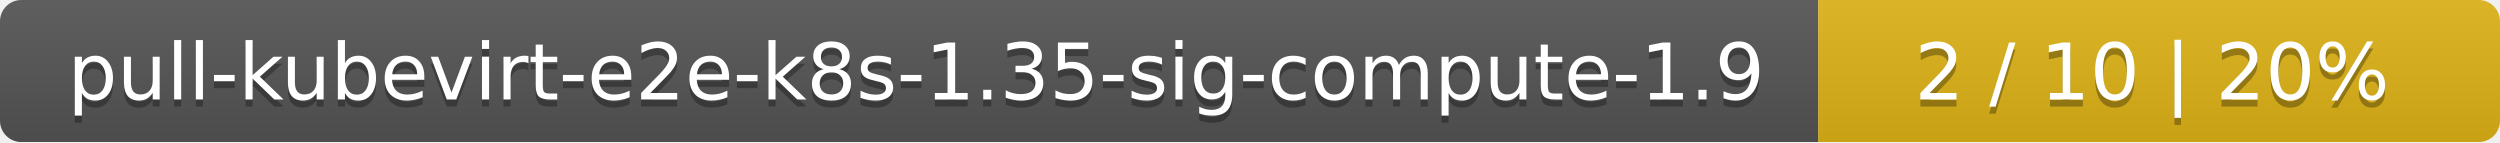
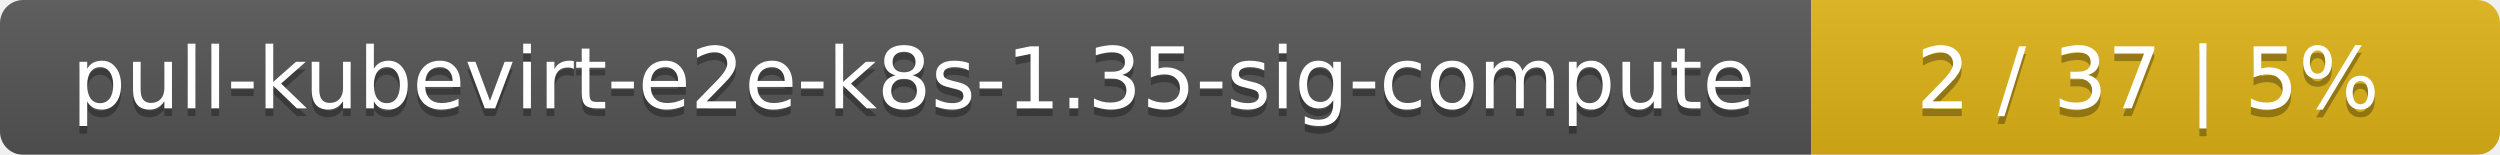
- <svg xmlns="http://www.w3.org/2000/svg" width="352" height="20">
+ <svg xmlns="http://www.w3.org/2000/svg" width="323" height="20">
  <linearGradient id="smooth" x2="0" y2="100%">
    <stop offset="0" stop-color="#bbb" stop-opacity=".1" />
    <stop offset="1" stop-opacity=".1" />
  </linearGradient>
  <mask id="round">
-     <rect width="352" height="20" rx="3" fill="#fff" />
+     <rect width="323" height="20" rx="3" fill="#fff" />
  </mask>
  <g mask="url(#round)">
-     <rect width="256" height="20" fill="#555" />
-     <rect x="256" width="96" height="20" fill="#dfb317" />
-     <rect width="352" height="20" fill="url(#smooth)" />
+     <rect width="234" height="20" fill="#555" />
+     <rect x="234" width="89" height="20" fill="#dfb317" />
+     <rect width="323" height="20" fill="url(#smooth)" />
  </g>
  <g fill="#fff" text-anchor="middle" font-family="DejaVu Sans,Verdana,Geneva,sans-serif" font-size="11">
-     <text x="129" y="15" fill="#010101" fill-opacity=".3">pull-kubevirt-e2e-k8s-1.35-sig-compute-1.9</text>
-     <text x="129" y="14">pull-kubevirt-e2e-k8s-1.35-sig-compute-1.9</text>
-     <text x="303" y="15" fill="#010101" fill-opacity=".3">2 / 10    |    20%</text>
-     <text x="303" y="14">2 / 10    |    20%</text>
+     <text x="118" y="15" fill="#010101" fill-opacity=".3">pull-kubevirt-e2e-k8s-1.35-sig-compute</text>
+     <text x="118" y="14">pull-kubevirt-e2e-k8s-1.35-sig-compute</text>
+     <text x="277.5" y="15" fill="#010101" fill-opacity=".3">2 / 37    |    5%</text>
+     <text x="277.5" y="14">2 / 37    |    5%</text>
  </g>
</svg>
